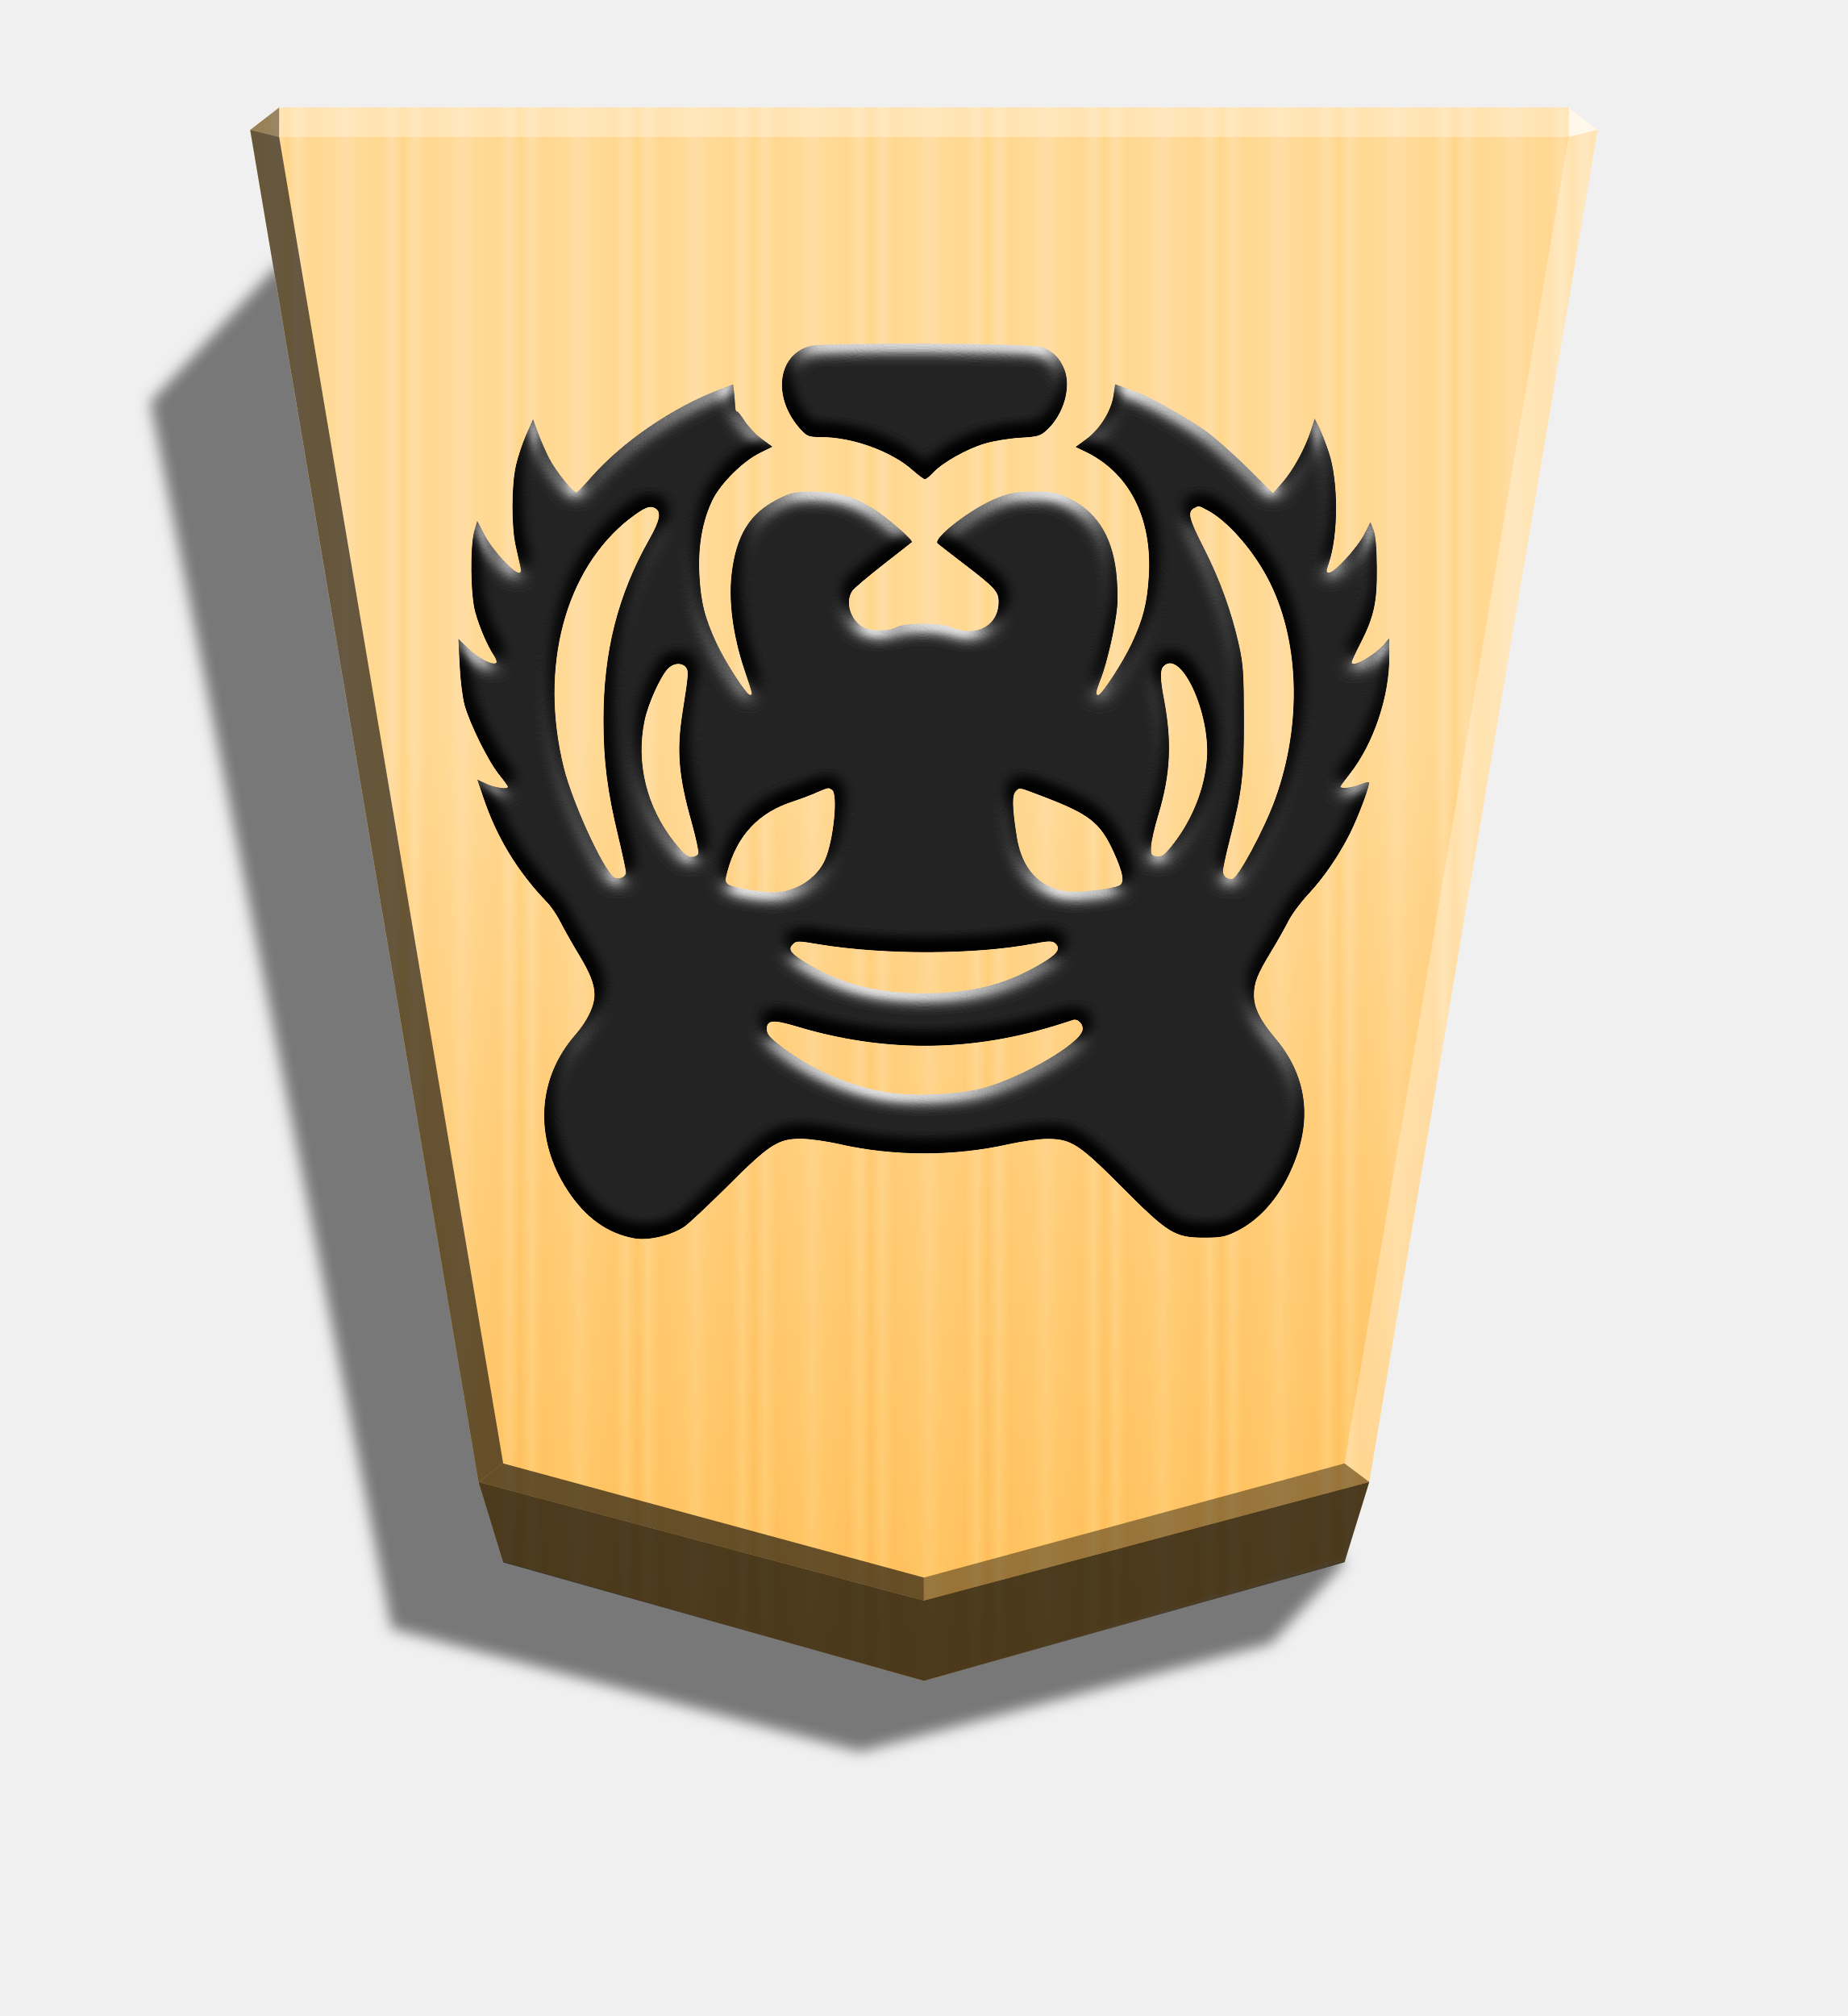
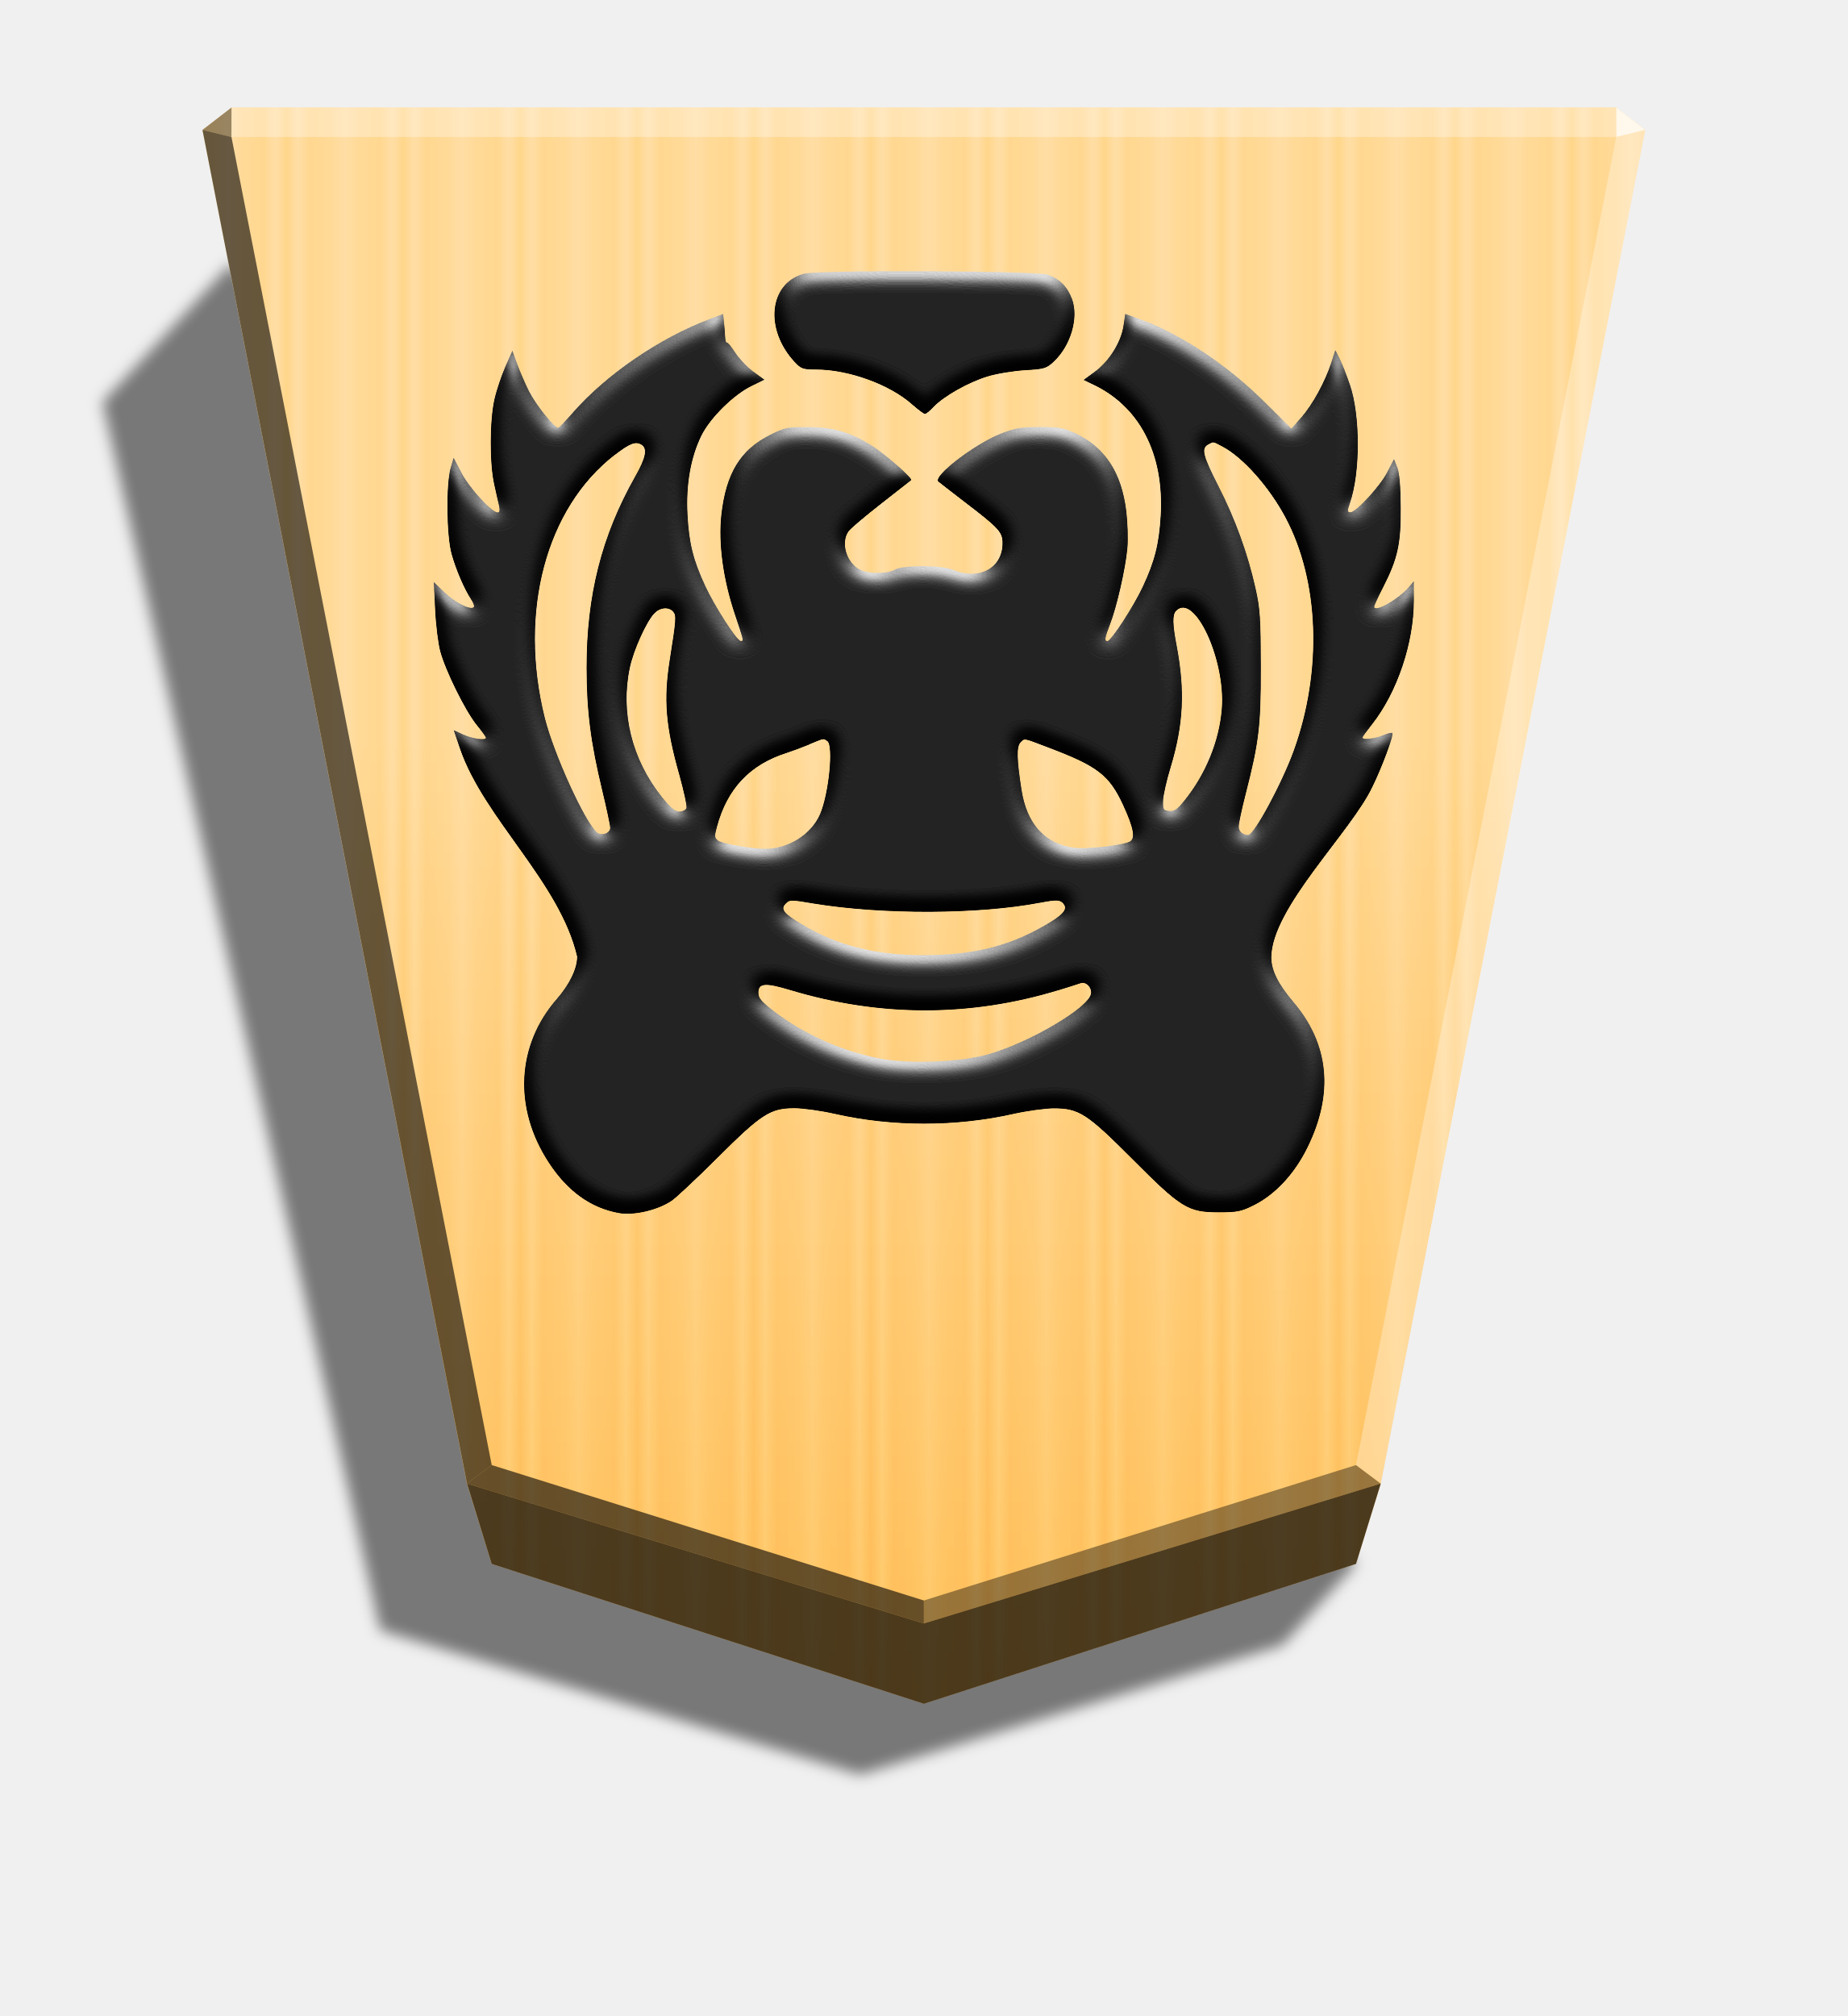
- <svg xmlns="http://www.w3.org/2000/svg" width="498.898" height="544.252" viewBox="0 0 1320 1440" version="1.1" id="svg33652">
-   <style id="style33539">.B{color-interpolation-filters:sRGB}</style>
-   <defs id="defs33600">
+ <svg xmlns="http://www.w3.org/2000/svg" width="498.898" height="544.252" viewBox="0 0 1320 1440" version="1.1" id="svg53641">
+   <style id="style53550">.B{color-interpolation-filters:sRGB}</style>
+   <defs id="defs53599">
    <linearGradient id="A" x1="-1430.769" y1="-77.47" x2="-1409.955" y2="-77.47" spreadMethod="reflect" gradientUnits="userSpaceOnUse">
-       <stop offset="0" stop-color="#ffd285" id="stop33541" />
-       <stop offset=".232" stop-color="#ffcd79" id="stop33543" />
-       <stop offset=".616" stop-color="#ffca73" id="stop33545" />
-       <stop offset=".808" stop-color="#ffd386" id="stop33547" />
-       <stop offset="1" stop-color="#ffc86e" id="stop33549" />
+       <stop offset="0" stop-color="#ffd285" id="stop53552" />
+       <stop offset=".232" stop-color="#ffcd79" id="stop53554" />
+       <stop offset=".616" stop-color="#ffca73" id="stop53556" />
+       <stop offset=".808" stop-color="#ffd386" id="stop53558" />
+       <stop offset="1" stop-color="#ffc86e" id="stop53560" />
    </linearGradient>
-     <filter id="B" x="-0.014" y="-0.011" width="1.028" height="1.022" class="B">
-       <feGaussianBlur stdDeviation="2.441" id="feGaussianBlur33552" />
+     <filter id="B" x="-0.013" y="-0.011" width="1.026" height="1.022" class="B">
+       <feGaussianBlur stdDeviation="2.441" id="feGaussianBlur53563" />
    </filter>
-     <linearGradient id="C" x1="-905.021" y1="-376.306" x2="-904.556" y2="184.159" gradientUnits="userSpaceOnUse">
-       <stop offset="0" id="stop33555" />
-       <stop offset=".602" stop-color="#fff" id="stop33557" />
+     <linearGradient id="C" x1="-905.02" y1="-384.47" x2="-904.556" y2="184.159" gradientUnits="userSpaceOnUse">
+       <stop offset="0" id="stop53566" />
+       <stop offset=".603" stop-color="#fff" id="stop53568" />
    </linearGradient>
-     <filter style="color-interpolation-filters:sRGB;" id="filter4033" x="-0.043" y="-0.045" width="1.087" height="1.09">
-       <feGaussianBlur stdDeviation="6" in="SourceGraphic" result="result0" id="feGaussianBlur4015" />
-       <feDiffuseLighting lighting-color="rgb(255,255,255)" diffuseConstant="1" surfaceScale="4" result="result5" id="feDiffuseLighting4019">
-         <feDistantLight elevation="45" azimuth="235" id="feDistantLight4017" />
+     <filter style="color-interpolation-filters:sRGB;" id="filter9753" x="-0.041" y="-0.043" width="1.082" height="1.086">
+       <feGaussianBlur stdDeviation="6" in="SourceGraphic" result="result0" id="feGaussianBlur9735" />
+       <feDiffuseLighting lighting-color="rgb(255,255,255)" diffuseConstant="1" surfaceScale="4" result="result5" id="feDiffuseLighting9739">
+         <feDistantLight elevation="45" azimuth="235" id="feDistantLight9737" />
      </feDiffuseLighting>
-       <feComposite k1="1.4" in2="SourceGraphic" in="result5" result="fbSourceGraphic" operator="arithmetic" id="feComposite4021" />
-       <feGaussianBlur result="result0" in="fbSourceGraphic" stdDeviation="6" id="feGaussianBlur4023" />
-       <feSpecularLighting specularExponent="25" specularConstant="1" surfaceScale="4" lighting-color="rgb(255,255,255)" result="result1" in="result0" id="feSpecularLighting4027">
-         <feDistantLight azimuth="280" elevation="45" id="feDistantLight4025" />
+       <feComposite k1="1.4" in2="SourceGraphic" in="result5" result="fbSourceGraphic" operator="arithmetic" id="feComposite9741" />
+       <feGaussianBlur result="result0" in="fbSourceGraphic" stdDeviation="6" id="feGaussianBlur9743" />
+       <feSpecularLighting specularExponent="25" specularConstant="1" surfaceScale="4" lighting-color="rgb(255,255,255)" result="result1" in="result0" id="feSpecularLighting9747">
+         <feDistantLight azimuth="280" elevation="45" id="feDistantLight9745" />
      </feSpecularLighting>
-       <feComposite k3="1" k2="1" operator="arithmetic" in="fbSourceGraphic" in2="result1" result="result4" id="feComposite4029" />
-       <feComposite operator="in" result="result2" in2="SourceGraphic" in="result4" id="feComposite4031" />
+       <feComposite k3="1" k2="1" operator="arithmetic" in="fbSourceGraphic" in2="result1" result="result4" id="feComposite9749" />
+       <feComposite operator="in" result="result2" in2="SourceGraphic" in="result4" id="feComposite9751" />
    </filter>
  </defs>
-   <path style="mix-blend-mode:multiply" d="M-2655.488 204.013l26.181 28.949 146.334 38.515 166.935-43.817 86.005-436.932-45.894-49.39z" transform="matrix(-2.0051 0 0 2.0051 -4364.078 706.8231)" opacity=".5" filter="url(#B)" id="path33602" />
-   <path d="M-1220.686-332.674l-149.881 42.384-8.809 28.459-81.338 481.636 10.349 7.986h459.359l10.348-7.986-81.338-481.636-8.809-28.459z" fill="url(#A)" transform="matrix(-2.0051 0 0 -2.0051 -1787.639 533.5419)" id="path33604" />
-   <path d="M-905.021-376.306l-149.881 44.065-8.809 26.778-81.358 481.64 10.349 7.986 459.383-.004 10.349-7.986-81.343-481.636-8.809-28.601z" opacity=".25" fill="url(#C)" style="mix-blend-mode:overlay" id="path33606" transform="matrix(-2.0051 0 0 -2.0051 -1154.688 446.0546)" />
-   <path d="M199.419 97.854l.043-21.064-20.75 16.013 20.707 5.052zm778.776 960.694l-17.664-13.248L660 1126.847v16.402z" opacity=".4" id="path33608" />
-   <path d="M341.805 1058.548l17.664-13.248L660 1126.847v16.402z" opacity=".6" id="path33610" />
-   <path d="M341.805 1058.548l17.664-13.248-160.05-947.446-20.707-5.052z" opacity=".6" id="path33612" />
-   <g fill="#fff" id="g33620">
-     <path d="M978.195 1058.548l-17.664-13.248 160.05-947.446 20.707-5.052z" opacity=".3" id="path33614" />
-     <path d="M1120.582 97.854l-.043-21.064 20.75 16.013-20.707 5.052z" opacity=".8" id="path33616" />
-     <path d="M1120.582 97.854H199.419l.043-21.064h921.077l.043 21.064z" opacity=".3" id="path33618" />
+   <path style="mix-blend-mode:multiply" d="M-2659.569 204.596l26.181 28.949 150.416 46.096 171.017-51.398 98.911-437.515-45.894-49.39z" transform="matrix(-2.0051 0 0 2.0051 -4364.078 706.8231)" opacity=".5" filter="url(#B)" id="path53601" />
+   <path d="M-1220.686-340.838l-153.963 49.823-8.809 28.459-94.245 482.361 10.349 7.986h493.336l10.348-7.986-94.244-482.361-8.809-28.459z" fill="url(#A)" transform="matrix(-2.0051 0 0 -2.0051 -1787.639 533.5419)" id="path53603" />
+   <path d="M-905.02-384.47l-153.963 49.823-8.809 26.778-94.245 484.042 10.349 7.986h493.336l10.349-7.986-94.244-482.219-8.809-28.601z" opacity=".25" fill="url(#C)" transform="matrix(-2.0051 0 0 -2.0051 -1154.688 446.0546)" style="mix-blend-mode:overlay" id="path53605" />
+   <path d="M165.355 97.854l.043-21.064-20.75 16.013 20.707 5.052zm821.025 961.863l-17.664-13.248L660 1143.218v16.402z" opacity=".4" id="path53607" />
+   <path d="M333.62 1059.717l17.664-13.248L660 1143.218v16.402z" opacity=".6" id="path53609" />
+   <path d="M333.62 1059.717l17.664-13.248L165.355 97.854l-20.707-5.052z" opacity=".6" id="path53611" />
+   <g fill="#fff" id="g53619">
+     <path d="M986.38 1059.717l-17.664-13.248 185.93-948.615 20.707-5.052z" opacity=".3" id="path53613" />
+     <path d="M1154.646 97.854l-.043-21.064 20.75 16.013-20.707 5.052z" opacity=".8" id="path53615" />
+     <path d="M1154.646 97.854H165.355l.043-21.064h989.205l.043 21.064z" opacity=".3" id="path53617" />
  </g>
-   <path d="M359.468 1115.896l-17.663-57.348L660 1143.25l318.195-84.702-17.663 57.348L660 1200.598l-300.532-84.702z" opacity=".7" id="path33622" />
-   <path style="fill:#000000;stroke-width:1.586;filter:url(#filter4033)" d="m 744.224,247.913 c 8.085,2.903 13.098,7.899 16.277,16.135 4.89,12.714 -0.659,31.905 -12.319,42.812 -4.89,4.601 -6.395,5.079 -19.568,5.832 -7.899,0.494 -19.276,2.331 -25.379,4.226 -12.853,3.868 -29.667,13.392 -36.38,20.451 -2.536,2.741 -5.267,4.975 -6.112,4.975 -0.801,0 -4.796,-3.023 -8.839,-6.581 -15.074,-13.409 -42.869,-23.491 -64.9,-23.543 -9.121,-0.025 -10.315,-0.447 -14.725,-5.175 -20.593,-22.182 -17.433,-53.287 6.112,-59.813 9.592,-2.741 158.198,-2.048 165.86,0.636 z m 58.14,28.56 c 3.108,1.13 7.899,3.023 10.843,4.047 8.462,3.103 33.259,17.04 46.207,25.86 6.581,4.514 20.517,16.653 30.974,27.004 l 19.022,18.862 6.675,-7.617 c 7.617,-8.653 16.126,-24.212 20.291,-37.019 l 2.816,-8.653 2.912,5.641 c 1.601,3.103 4.796,11.304 7.146,18.13 7.052,20.755 7.052,59.428 -0.012,79.889 -1.884,5.453 -1.884,6.4 0.147,6.4 3.857,0 20.084,-17.64 25.05,-27.222 l 4.608,-8.931 2.26,5.733 c 1.507,3.869 2.26,12.891 2.355,27.222 0.182,24.703 -2.072,34.698 -11.886,53.983 -3.39,6.581 -6.112,12.547 -6.112,13.258 0,4.226 16.173,-4.893 23.338,-13.183 l 3.482,-4.139 0.058,12.938 c 0.126,28.738 -11.295,62.652 -28.36,84.242 -3.574,4.514 -6.487,8.556 -6.487,8.935 0,1.695 8.18,0.801 13.776,-1.483 3.2,-1.413 6.112,-2.048 6.487,-1.625 1.224,1.201 -7.334,24.111 -13.541,36.551 -7.991,15.938 -18.777,31.651 -29.939,43.574 -5.361,5.733 -11.688,14.294 -14.094,19.09 -2.442,4.796 -8.088,14.803 -12.611,22.229 -9.618,15.808 -11.98,21.883 -11.933,30.756 0.048,8.935 4.516,17.934 15.121,30.466 24.25,28.584 27.41,62.107 9.31,98.758 -8.745,17.772 -21.833,31.792 -36.371,39.05 -8.462,4.226 -11.094,4.796 -23.78,4.796 -20.866,-0.008 -25.473,-2.821 -58.618,-36.1 -30.777,-30.889 -36.259,-34.423 -53.24,-34.444 -5.641,-0.009 -18.017,1.695 -27.391,3.748 -39.088,8.836 -82.08,8.836 -121.09,0.029 -9.451,-2.166 -21.88,-3.868 -27.617,-3.868 -16.258,0 -22.342,3.868 -51.971,33.436 -14.056,14.012 -28.134,27.21 -31.284,29.346 -9.423,6.4 -25.595,10.155 -35.798,8.37 -19.192,-3.466 -34.979,-14.838 -47.711,-34.367 -24.053,-36.842 -21.918,-79.625 5.55,-111.036 8.651,-9.95 13.776,-20.529 13.757,-28.661 -0.016,-7.426 -3.108,-15.347 -11.273,-28.81 -4.422,-7.334 -10.193,-17.482 -12.75,-22.54 -2.536,-5.079 -6.861,-11.537 -9.526,-14.266 -21.4,-22.236 -36.108,-46.348 -45.821,-75.093 l -4.422,-12.976 6.581,3.023 c 6.112,2.821 15.316,4.139 15.316,2.166 0,-0.447 -2.913,-4.514 -6.487,-8.935 -7.805,-9.847 -20.941,-36.531 -24.486,-49.639 -1.413,-5.175 -3.011,-17.977 -3.482,-28.314 l -0.918,-18.787 7.428,7.141 c 7.054,6.774 17.47,12.074 19.663,9.95 0.565,-0.565 -0.235,-3.021 -1.789,-5.267 -4.702,-7.139 -10.23,-20.122 -13.202,-30.748 -3.473,-12.279 -3.852,-47.448 -0.683,-58.356 l 2.072,-7.052 5.55,10.616 c 5.354,10.155 20.414,26.565 24.373,26.565 1.224,0 1.507,-1.483 0.871,-4.422 -0.542,-2.331 -2.072,-8.935 -3.292,-14.669 -3.193,-14.028 -3.108,-43.273 0.144,-57.584 1.413,-6.298 4.796,-16.305 7.428,-22.257 l 4.796,-10.84 3.39,9.216 c 1.884,5.079 5.455,13.371 7.991,18.401 4.89,9.552 17.668,25.437 19.889,24.627 0.706,-0.259 4.977,-4.796 9.581,-10.035 22.493,-25.832 58.938,-50.804 92.658,-63.489 l 9.517,-3.586 0.636,5.733 c 0.353,3.103 0.706,7.805 0.801,10.035 0.088,2.26 0.612,3.868 1.13,3.586 0.542,-0.353 3.011,2.741 5.547,6.673 2.536,3.868 7.994,9.844 12.262,12.912 l 7.711,5.641 -8.462,4.139 c -12.432,5.924 -28.482,21.862 -34.358,33.823 -7.24,14.803 -10.475,33.174 -9.402,53.485 1.036,19.653 3.946,31.059 12.102,48.595 6.487,13.936 21.459,37.144 23.94,37.144 2.072,0 2.26,0.801 -4.045,-18.13 -7.994,-23.902 -11.255,-48.163 -9.121,-67.524 3.2,-28.274 13.013,-44.232 33.409,-54.275 9.769,-4.893 11.725,-5.17 25.67,-5.076 16.87,0.099 27.56,3.103 42.38,12.14 9.027,5.453 28.773,22.622 27.447,23.845 -0.447,0.4 -9.656,7.617 -20.48,16.041 -10.833,8.462 -20.743,16.821 -22.031,18.655 -5.455,7.805 -1.413,21.346 7.805,26.065 5.641,2.903 18.469,2.903 23.64,-0.082 5.641,-3.183 31.566,-3.103 39.305,0.12 17.621,7.426 33.654,-1.13 33.654,-18.064 0,-7.426 -2.26,-10.035 -25.379,-27.674 -9.121,-7.052 -17.329,-13.35 -18.158,-14.085 -4.045,-3.586 24.57,-25.586 42.464,-32.59 9.646,-3.748 13.701,-4.422 26.46,-4.422 13.004,0 16.305,0.565 24.072,4.226 20.188,9.451 31.388,26.517 34.613,52.723 0.942,7.805 1.319,19.189 0.73,25.38 -1.224,13.633 -7.24,40.009 -11.725,51.425 -3.574,9.216 -3.953,11.415 -1.884,11.415 2.442,0 17.696,-23.47 23.978,-36.918 8.085,-17.28 10.981,-28.822 12.14,-47.946 2.543,-42.323 -14.48,-74.877 -46.902,-89.649 l -5.455,-2.621 7.805,-5.733 c 9.59,-7.052 17.612,-19.924 19.267,-30.889 l 1.224,-8.182 z m 50.654,86.554 c -4.89,2.741 -3.671,7.334 7.052,28.5 11.302,22.052 19.785,45.436 25.078,69.132 3.099,13.746 3.482,20.423 3.574,53.005 0.051,40.396 -1.224,51.256 -10.39,86.951 -2.536,9.95 -4.608,19.606 -4.608,21.645 0,3.386 2.632,5.641 6.395,5.641 3.953,0 22.916,-35.193 30.833,-57.105 19.578,-54.19 17.404,-115.176 -5.641,-158.342 -11.003,-20.614 -28.782,-40.603 -42.596,-47.908 -6.769,-3.586 -6.018,-3.466 -9.703,-1.483 z m -402.793,7.141 c -46.602,36.108 -65.267,106.305 -47.392,178.243 6.112,24.486 27.297,71.05 35.441,77.811 3.108,2.538 8.839,0.565 8.839,-3.103 0,-1.625 -2.442,-13.176 -5.455,-25.663 -7.805,-32.413 -10.513,-53.447 -10.541,-82.926 -0.057,-49.093 10.221,-89.593 32.911,-129.689 7.428,-13.117 8.559,-19.175 4.139,-21.73 -3.852,-2.26 -7.805,-0.683 -17.847,7.052 z m 381.009,105.744 c -2.543,2.538 -2.442,8.935 0.353,23.479 5.83,30.748 4.702,53.644 -4.139,82.879 -2.724,8.836 -4.985,19.119 -5.079,22.606 -0.149,5.733 0.235,6.4 4.045,6.774 3.292,0.377 5.361,-0.918 9.816,-6.4 14.81,-18.076 24.232,-40.988 25.934,-63.076 2.536,-33.279 -18.572,-78.647 -30.899,-66.31 z m -354.082,1.695 c -5.455,5.832 -14.125,25.042 -16.606,36.89 -6.4,30.495 1.413,62.08 21.553,87.421 5.924,7.426 9.121,10.146 11.942,10.146 2.166,0 4.328,-1.13 4.796,-2.26 0.494,-1.342 -1.695,-11.415 -4.796,-22.603 -9.31,-32.929 -10.786,-50.909 -6.487,-78.139 4.328,-27.315 4.516,-29.93 2.355,-32.489 -2.913,-3.466 -8.933,-3.021 -12.75,1.13 z m 248.429,87.697 c -2.632,2.741 -2.442,11.537 0.753,31.877 3.574,23.31 15.9,36.878 35.732,39.485 8.368,1.13 32.723,-1.695 37.612,-4.226 3.953,-2.048 2.632,-9.216 -4.422,-24.571 -9.451,-20.48 -17.273,-26.517 -50.786,-39.191 -17.329,-6.581 -15.9,-6.4 -18.89,-3.386 z m -143.35,1.342 c -4.985,2.048 -11.923,4.601 -15.42,5.733 -24.871,7.899 -40.245,24.224 -47.203,50.221 -1.695,6.4 -1.601,7.334 0.871,9.218 2.915,2.048 22.672,5.55 31.82,5.55 15.815,0 31.332,-9.847 37.236,-23.536 6.018,-13.983 9.216,-46.799 4.89,-49.563 -2.913,-1.907 -1.789,-1.954 -12.187,2.26 z m 156.507,107.342 c -41.656,7.991 -106.749,8.18 -153.378,0.565 -15.29,-2.621 -16.522,-2.621 -19.003,-0.025 -3.671,3.668 -1.601,6.581 10.692,13.899 24.147,14.605 50.26,21.205 83.349,21.087 32.845,-0.122 56.738,-5.924 80.942,-19.811 13.079,-7.426 16.465,-11.304 13.362,-15.043 -2.26,-2.741 -4.608,-2.821 -15.956,-0.636 z m 12.488,59.352 c -59.784,18.217 -121.061,18.196 -181.772,-0.085 -16.842,-5.079 -21.673,-4.796 -21.673,1.625 0,3.748 1.789,5.924 10.758,12.834 20.329,15.495 44.919,26.525 70.833,31.792 20.039,4.045 56.193,2.741 75.45,-3.103 27.485,-8.088 66.085,-30.825 68.483,-40.377 1.036,-4.226 -3.289,-8.836 -6.958,-7.426 -1.13,0.447 -7.899,2.538 -15.121,4.796 z" id="path4451-7" />
+   <path d="M351.283 1117.065l-17.663-57.348L660 1159.62l326.38-99.903-17.663 57.348L660 1216.968l-308.717-99.903z" opacity=".7" id="path53621" />
+   <path style="fill:#000000;stroke-width:1.67;filter:url(#filter9753)" d="m 748.656,196.278 c 8.512,3.056 13.79,8.317 17.136,16.988 5.149,13.386 -0.694,33.59 -12.969,45.074 -5.149,4.844 -6.733,5.347 -20.602,6.14 -8.317,0.521 -20.295,2.454 -26.719,4.45 -13.532,4.073 -31.233,14.1 -38.302,21.532 -2.67,2.885 -5.545,5.238 -6.435,5.238 -0.843,0 -5.049,-3.183 -9.306,-6.928 -15.87,-14.117 -45.133,-24.732 -68.328,-24.786 -9.603,-0.026 -10.86,-0.471 -15.503,-5.449 -21.68,-23.353 -18.354,-56.102 6.435,-62.972 10.099,-2.885 166.553,-2.157 174.62,0.669 z m 61.21,30.068 c 3.272,1.19 8.317,3.183 11.415,4.261 30.698,13.079 59.065,33.818 81.257,55.657 l 20.027,19.858 7.028,-8.019 c 8.019,-9.11 16.978,-25.491 21.363,-38.974 l 2.965,-9.11 3.066,5.939 c 1.686,3.267 5.049,11.901 7.523,19.087 7.424,21.851 7.424,62.566 -0.013,84.108 -1.983,5.741 -1.983,6.738 0.154,6.738 4.06,0 21.145,-18.572 26.373,-28.66 l 4.851,-9.402 2.38,6.036 c 1.586,4.073 2.38,13.572 2.479,28.66 0.192,26.008 -2.181,36.53 -12.513,56.834 -3.57,6.928 -6.435,13.21 -6.435,13.959 0,4.449 17.027,-5.151 24.571,-13.879 l 3.666,-4.358 0.061,13.621 c 0.133,30.255 -11.891,65.962 -29.858,88.692 -3.763,4.752 -6.829,9.008 -6.829,9.407 0,1.785 8.612,0.843 14.504,-1.562 3.369,-1.487 6.435,-2.157 6.829,-1.71 1.289,1.264 -7.722,25.385 -14.256,38.482 -15.136,32.186 -71.994,86.493 -72.199,121.758 0.051,9.407 4.754,18.881 15.919,32.075 25.531,30.094 28.857,65.387 9.801,103.974 -9.206,18.71 -22.987,33.471 -38.292,41.112 -8.909,4.45 -11.68,5.05 -25.036,5.05 -21.968,-0.01 -26.818,-2.97 -61.714,-38.007 -32.402,-32.521 -38.174,-36.242 -56.052,-36.263 -5.939,-0.01 -18.968,1.785 -28.838,3.946 -41.153,9.303 -86.415,9.303 -127.485,0.031 -9.95,-2.281 -23.036,-4.073 -29.076,-4.073 -17.117,0 -23.522,4.073 -54.716,35.202 -14.799,14.752 -29.62,28.647 -32.936,30.896 -9.92,6.737 -26.947,10.691 -37.688,8.812 -20.205,-3.649 -36.826,-15.622 -50.231,-36.182 -25.324,-38.788 -23.076,-83.831 5.843,-116.9 9.107,-10.476 14.504,-21.613 14.484,-30.175 -12.347,-53.082 -66.272,-98.267 -83.562,-148.141 l -4.655,-13.661 6.928,3.183 c 6.435,2.97 16.125,4.358 16.125,2.28 0,-0.471 -3.066,-4.752 -6.829,-9.407 -8.217,-10.367 -22.047,-38.461 -25.779,-52.261 -1.487,-5.449 -3.17,-18.926 -3.666,-29.81 l -0.967,-19.779 7.821,7.518 c 7.427,7.132 18.393,12.712 20.701,10.476 0.595,-0.595 -0.248,-3.18 -1.884,-5.545 -4.95,-7.516 -10.771,-21.184 -13.899,-32.372 -3.656,-12.927 -4.055,-49.954 -0.719,-61.438 l 2.181,-7.424 5.843,11.177 c 5.637,10.691 21.492,27.968 25.66,27.968 1.289,0 1.586,-1.562 0.917,-4.655 -0.57,-2.454 -2.181,-9.407 -3.466,-15.444 -3.361,-14.769 -3.272,-45.558 0.151,-60.626 1.487,-6.631 5.049,-17.166 7.821,-23.433 l 5.049,-11.413 3.57,9.702 c 1.983,5.347 5.744,14.077 8.413,19.372 5.149,10.057 18.601,26.78 20.939,25.928 0.744,-0.273 5.24,-5.049 10.087,-10.565 23.681,-27.196 62.051,-53.487 97.552,-66.842 l 10.02,-3.775 0.669,6.036 c 0.372,3.267 0.744,8.217 0.843,10.565 0.093,2.38 0.645,4.073 1.19,3.775 0.57,-0.372 3.171,2.885 5.84,7.025 2.67,4.073 8.416,10.364 12.91,13.594 l 8.118,5.939 -8.909,4.358 c -13.088,6.237 -29.986,23.016 -36.173,35.61 -7.623,15.585 -11.029,34.926 -9.898,56.309 1.091,20.691 4.155,32.699 12.741,51.161 6.829,14.672 22.592,39.106 25.204,39.106 2.181,0 2.38,0.843 -4.259,-19.087 -8.416,-25.164 -11.849,-50.706 -9.603,-71.09 3.369,-29.767 13.701,-46.568 35.174,-57.142 10.285,-5.151 12.345,-5.444 27.026,-5.344 17.761,0.104 29.016,3.267 44.618,12.781 9.504,5.741 30.293,23.817 28.897,25.105 -0.471,0.421 -10.166,8.019 -21.561,16.889 -11.405,8.909 -21.839,17.709 -23.195,19.64 -5.744,8.217 -1.487,22.473 8.217,27.442 5.939,3.057 19.444,3.057 24.888,-0.086 5.939,-3.351 33.233,-3.267 41.381,0.126 18.552,7.818 35.431,-1.19 35.431,-19.018 0,-7.818 -2.38,-10.565 -26.719,-29.135 -9.603,-7.424 -18.244,-14.055 -19.117,-14.829 -4.259,-3.775 25.868,-26.937 44.707,-34.311 10.156,-3.946 14.424,-4.655 27.858,-4.655 13.691,0 17.166,0.595 25.343,4.449 21.254,9.95 33.045,27.918 36.441,55.508 0.992,8.217 1.388,20.203 0.768,26.721 -1.289,14.353 -7.623,42.122 -12.345,54.141 -3.763,9.702 -4.162,12.018 -1.983,12.018 2.571,0 18.631,-24.709 25.245,-38.868 8.512,-18.192 11.561,-30.344 12.781,-50.478 2.677,-44.559 -15.245,-78.832 -49.38,-94.384 l -5.744,-2.759 8.217,-6.036 c 10.097,-7.424 18.542,-20.976 20.285,-32.521 l 1.289,-8.614 z m 53.329,91.126 c -5.149,2.885 -3.865,7.722 7.424,30.005 11.899,23.217 20.83,47.836 26.402,72.783 3.262,14.472 3.666,21.502 3.763,55.804 0.054,42.529 -1.289,53.964 -10.939,91.543 -2.67,10.476 -4.851,20.642 -4.851,22.788 0,3.565 2.771,5.939 6.733,5.939 4.162,0 24.127,-37.052 32.462,-60.121 20.612,-57.052 18.324,-121.259 -5.939,-166.705 -11.584,-21.703 -30.303,-42.747 -44.845,-50.438 -7.127,-3.775 -6.336,-3.649 -10.215,-1.562 z m -424.067,7.518 c -49.063,38.015 -68.714,111.919 -49.895,187.657 6.435,25.779 28.739,74.802 37.313,81.92 3.272,2.672 9.306,0.595 9.306,-3.267 0,-1.71 -2.571,-13.872 -5.743,-27.018 -8.217,-34.125 -11.068,-56.27 -11.098,-87.305 -0.059,-51.686 10.761,-94.325 34.649,-136.539 7.821,-13.81 9.011,-20.188 4.358,-22.878 -4.055,-2.38 -8.217,-0.719 -18.79,7.424 z M 840.261,436.32 c -2.677,2.672 -2.571,9.407 0.372,24.719 6.138,32.372 4.95,56.477 -4.358,87.256 -2.868,9.303 -5.248,20.128 -5.347,23.8 -0.156,6.036 0.248,6.738 4.259,7.132 3.465,0.397 5.644,-0.967 10.334,-6.737 15.592,-19.03 25.512,-43.153 27.303,-66.407 2.67,-35.037 -19.553,-82.801 -32.531,-69.813 z m -372.783,1.785 c -5.743,6.14 -14.871,26.364 -17.483,38.838 -6.738,32.105 1.487,65.359 22.692,92.038 6.237,7.818 9.603,10.681 12.573,10.681 2.281,0 4.556,-1.19 5.049,-2.38 0.521,-1.413 -1.785,-12.018 -5.049,-23.797 -9.801,-34.668 -11.356,-53.597 -6.829,-82.266 4.556,-28.758 4.754,-31.511 2.479,-34.205 -3.066,-3.649 -9.405,-3.18 -13.423,1.19 z m 261.549,92.329 c -2.771,2.885 -2.571,12.146 0.793,33.56 3.763,24.541 16.74,38.826 37.619,41.571 8.81,1.19 34.451,-1.785 39.599,-4.45 4.162,-2.157 2.771,-9.702 -4.655,-25.868 -9.95,-21.561 -18.185,-27.917 -53.469,-41.261 -18.244,-6.928 -16.74,-6.738 -19.888,-3.565 z m -150.921,1.413 c -5.248,2.157 -12.553,4.844 -16.234,6.036 -26.184,8.317 -42.37,25.503 -49.697,52.874 -1.785,6.738 -1.686,7.722 0.917,9.705 3.069,2.157 23.869,5.843 33.5,5.843 16.651,0 32.986,-10.367 39.203,-24.779 6.336,-14.722 9.702,-49.271 5.149,-52.181 -3.066,-2.008 -1.884,-2.057 -12.831,2.38 z m 164.773,113.011 c -43.856,8.413 -112.387,8.612 -161.479,0.595 -16.098,-2.759 -17.394,-2.759 -20.007,-0.026 -3.864,3.862 -1.686,6.928 11.257,14.633 25.423,15.376 52.914,22.325 87.751,22.201 34.58,-0.128 59.735,-6.237 85.217,-20.857 13.77,-7.818 17.335,-11.901 14.068,-15.837 -2.38,-2.885 -4.851,-2.97 -16.799,-0.669 z m 13.148,62.487 c -62.942,19.179 -127.455,19.157 -191.372,-0.09 -17.731,-5.347 -22.818,-5.049 -22.818,1.71 0,3.946 1.884,6.237 11.326,13.512 21.403,16.314 47.291,27.926 74.574,33.471 21.098,4.259 59.16,2.885 79.435,-3.267 28.937,-8.515 69.575,-32.453 72.1,-42.509 1.091,-4.45 -3.463,-9.303 -7.325,-7.818 -1.19,0.471 -8.317,2.672 -15.919,5.049 z" id="path4451" />
</svg>
